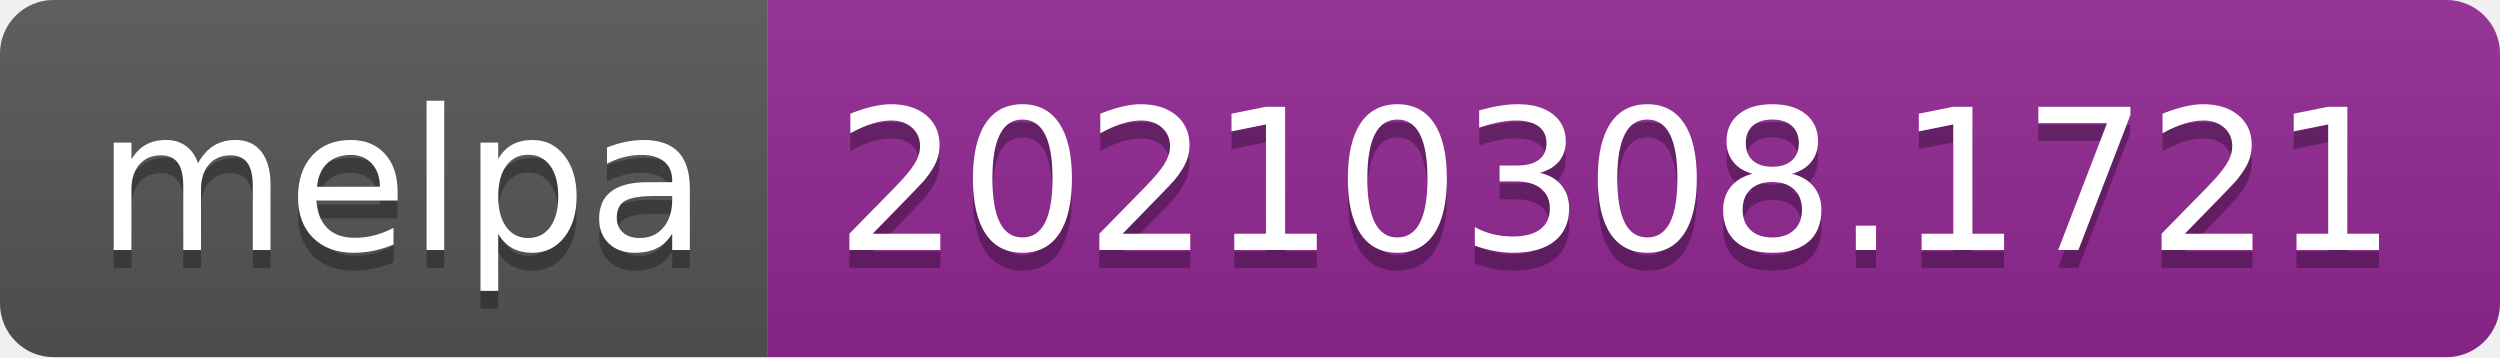
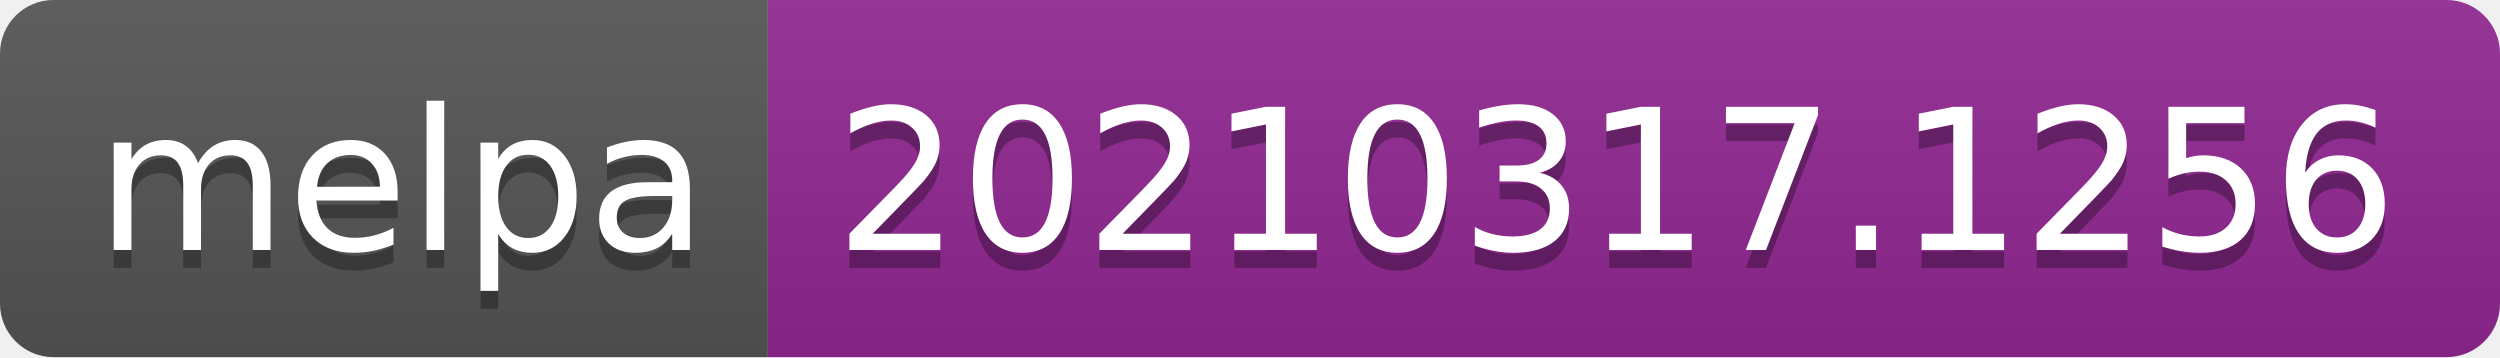
- <svg xmlns="http://www.w3.org/2000/svg" width="140" height="20" role="img" aria-label="melpa: 20210308.1721">
+ <svg xmlns="http://www.w3.org/2000/svg" width="140" height="20" role="img" aria-label="melpa: 20210317.1256">
  <linearGradient id="s" x2="0" y2="100%">
    <stop offset="0" stop-color="#bbb" stop-opacity=".1" />
    <stop offset="1" stop-opacity=".1" />
  </linearGradient>
  <clipPath id="r">
    <rect width="140" height="20" rx="3" fill="#fff" />
  </clipPath>
  <g clip-path="url(#r)">
    <rect width="43" height="20" fill="#555" />
    <rect x="43" width="97" height="20" fill="#922793" />
    <rect width="140" height="20" fill="url(#s)" />
  </g>
  <g fill="#fff" text-anchor="middle" font-family="Verdana,Geneva,DejaVu Sans,sans-serif" text-rendering="geometricPrecision" font-size="110">
    <text aria-hidden="true" x="225" y="150" fill="#010101" fill-opacity=".3" transform="scale(.1)" textLength="330">melpa</text>
    <text x="225" y="140" transform="scale(.1)" fill="#fff" textLength="330">melpa</text>
-     <text aria-hidden="true" x="905" y="150" fill="#010101" fill-opacity=".3" transform="scale(.1)" textLength="870">20210308.1721</text>
-     <text x="905" y="140" transform="scale(.1)" fill="#fff" textLength="870">20210308.1721</text>
+     <text aria-hidden="true" x="905" y="150" fill="#010101" fill-opacity=".3" transform="scale(.1)" textLength="870">20210317.1256</text>
+     <text x="905" y="140" transform="scale(.1)" fill="#fff" textLength="870">20210317.1256</text>
  </g>
</svg>
